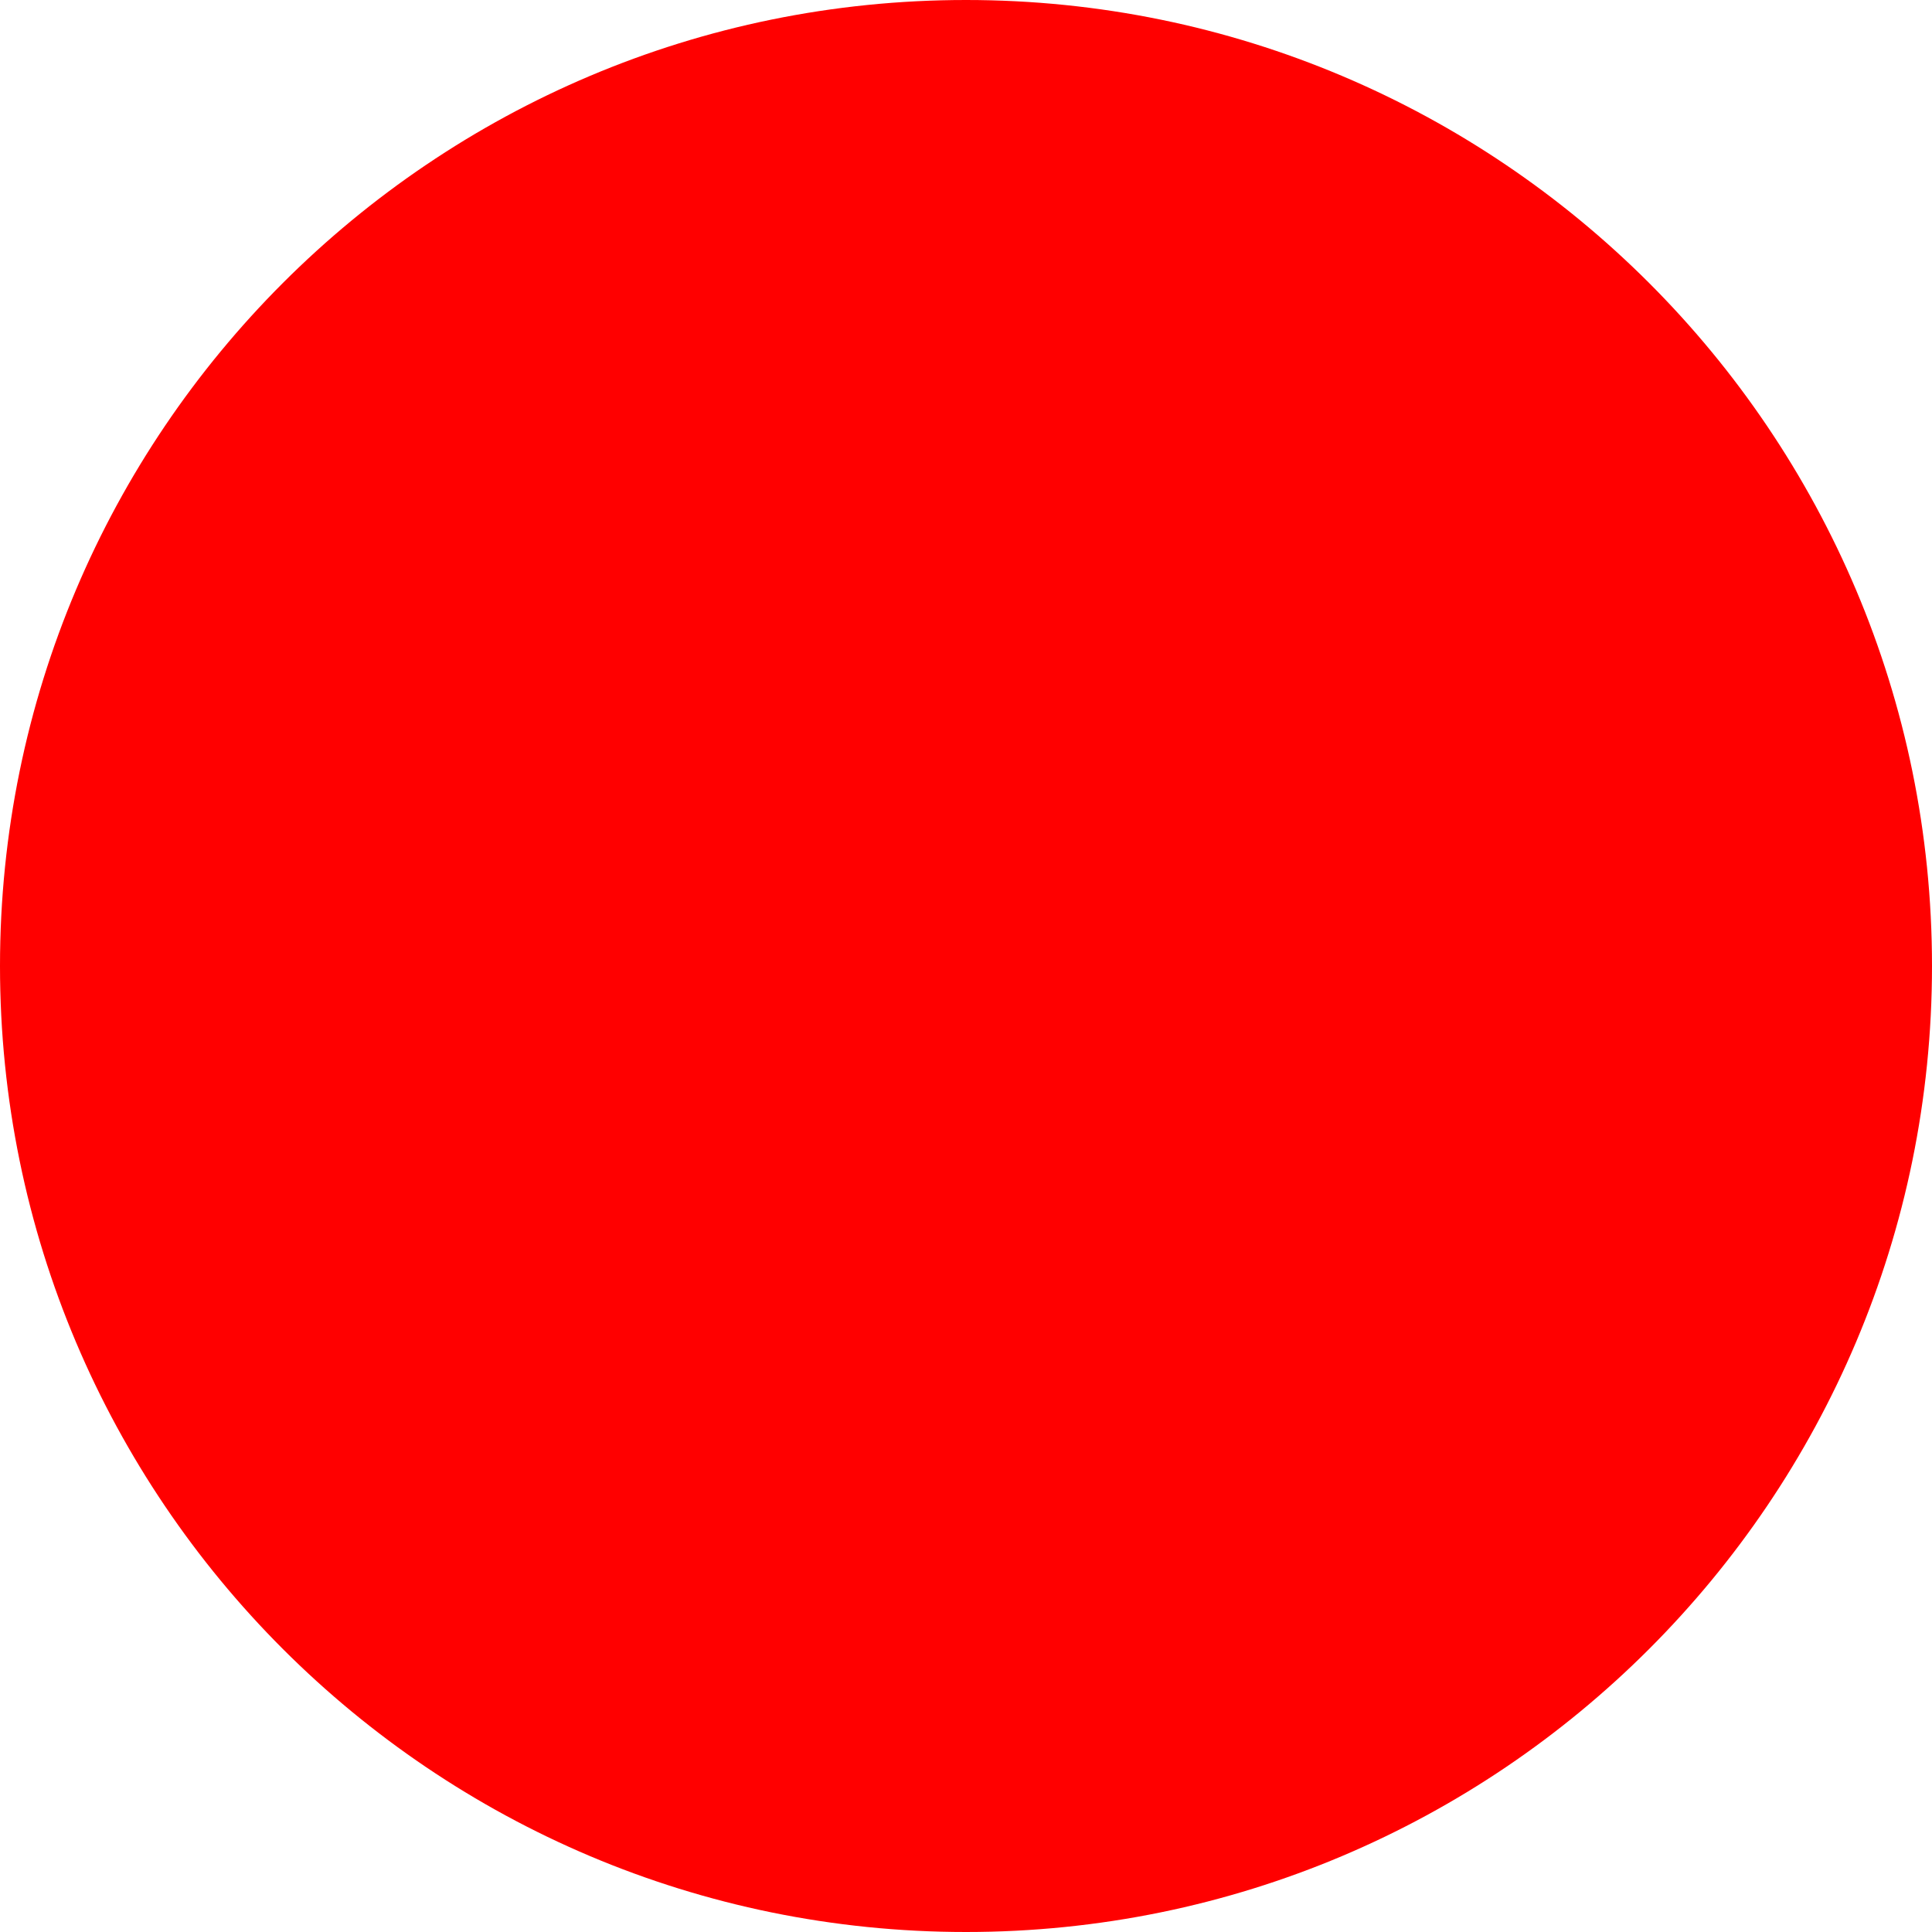
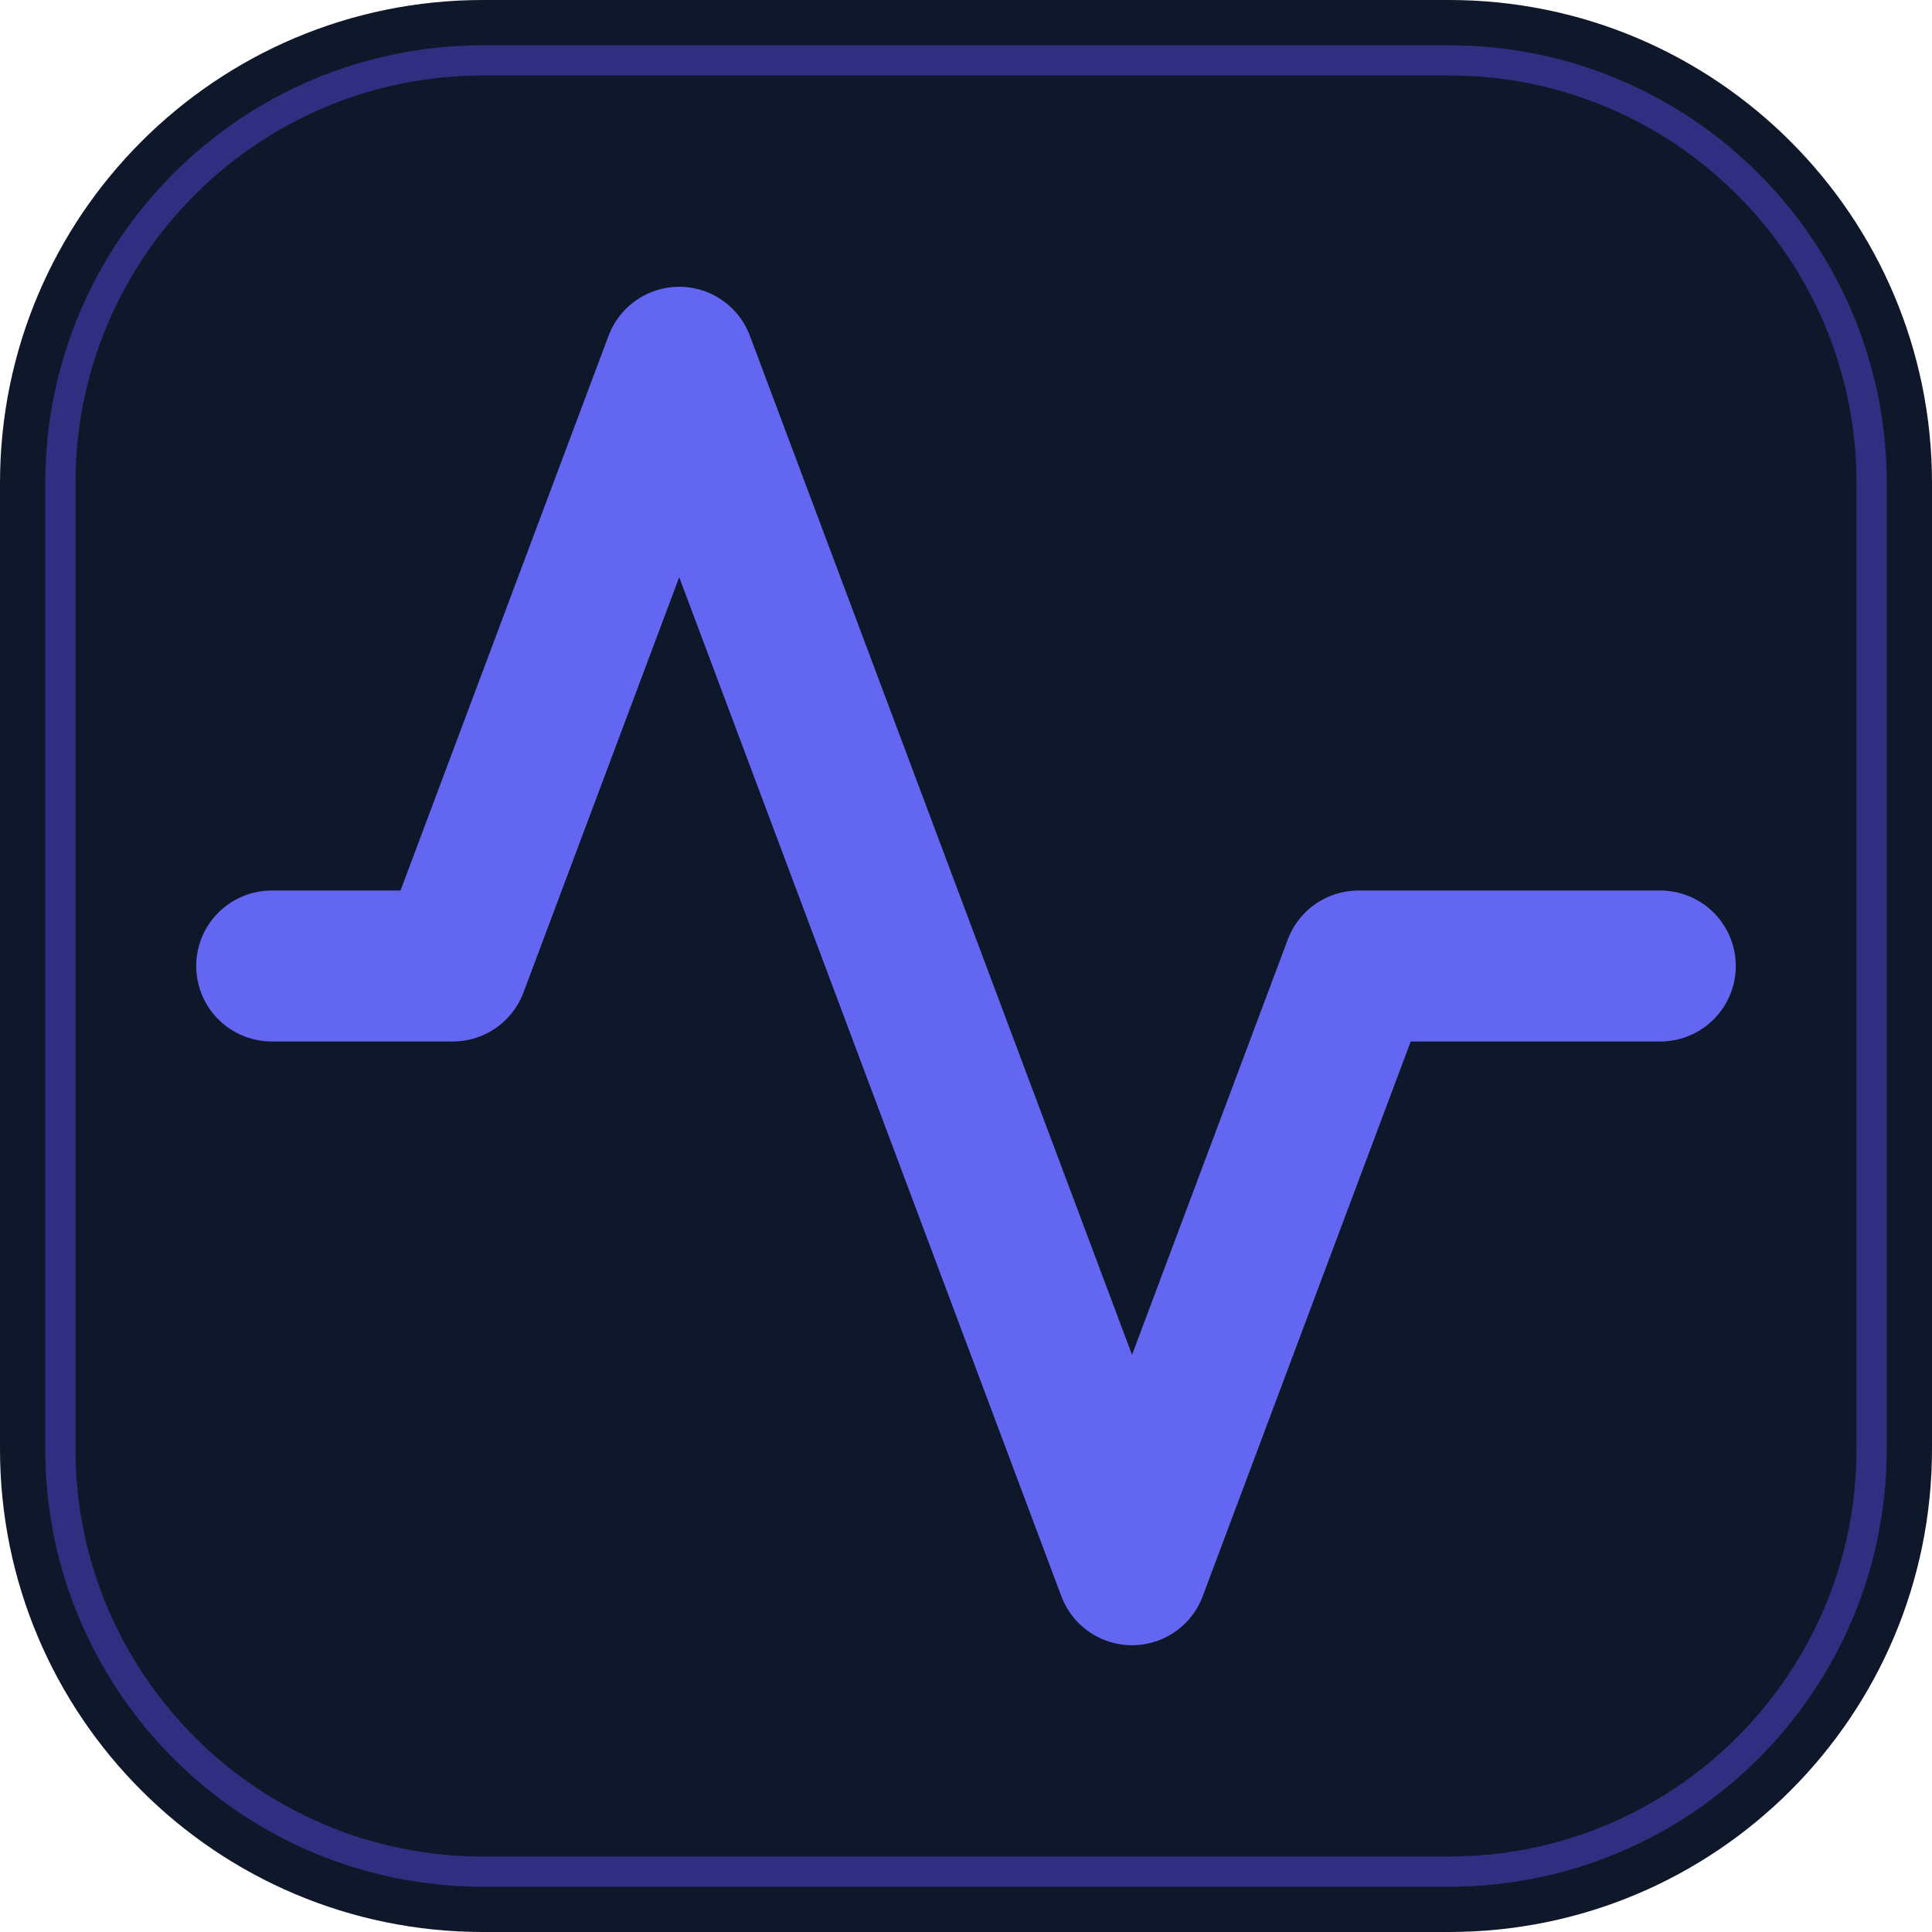
- <svg xmlns="http://www.w3.org/2000/svg" width="512" height="512">
-   <circle cx="256" cy="256" r="256" fill="red" />
+ <svg xmlns="http://www.w3.org/2000/svg" width="512" height="512" viewBox="0 0 512 512" fill="none">
+   <rect width="512" height="512" rx="128" fill="#0f172a" />
+   <rect x="16" y="16" width="480" height="480" rx="112" stroke="#312e81" stroke-width="8" />
+   <polyline points="440 256 360 256 300 416 180 96 120 256 72 256" stroke="#6366f1" stroke-width="40" stroke-linecap="round" stroke-linejoin="round" />
</svg>
